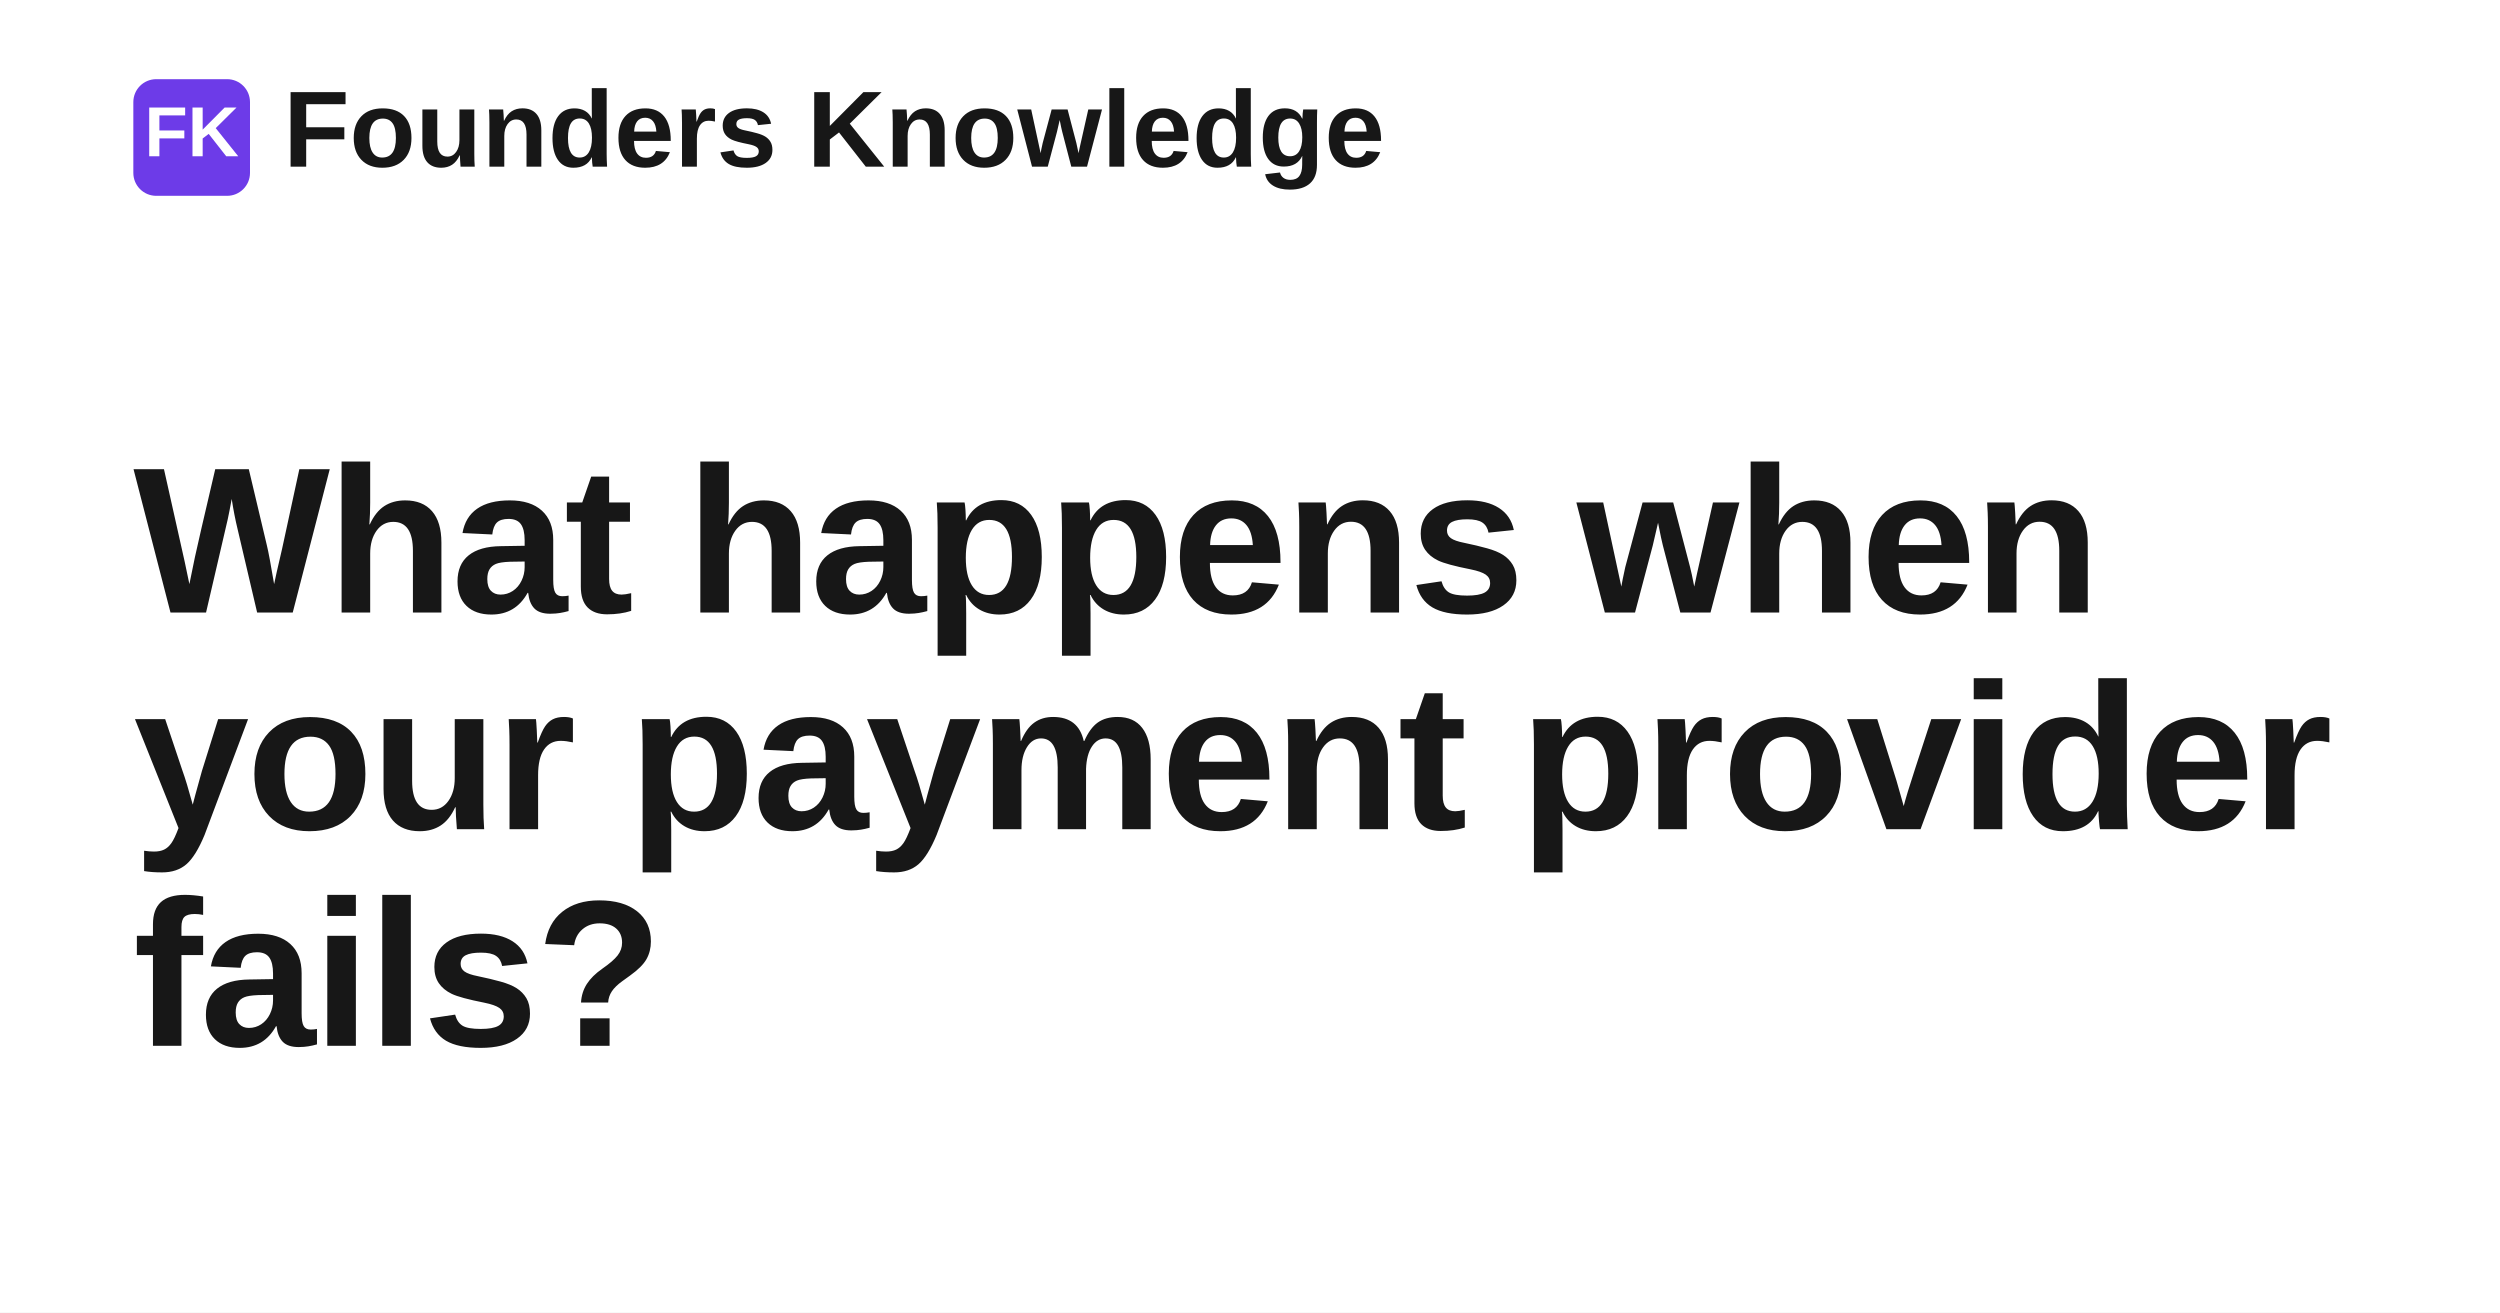
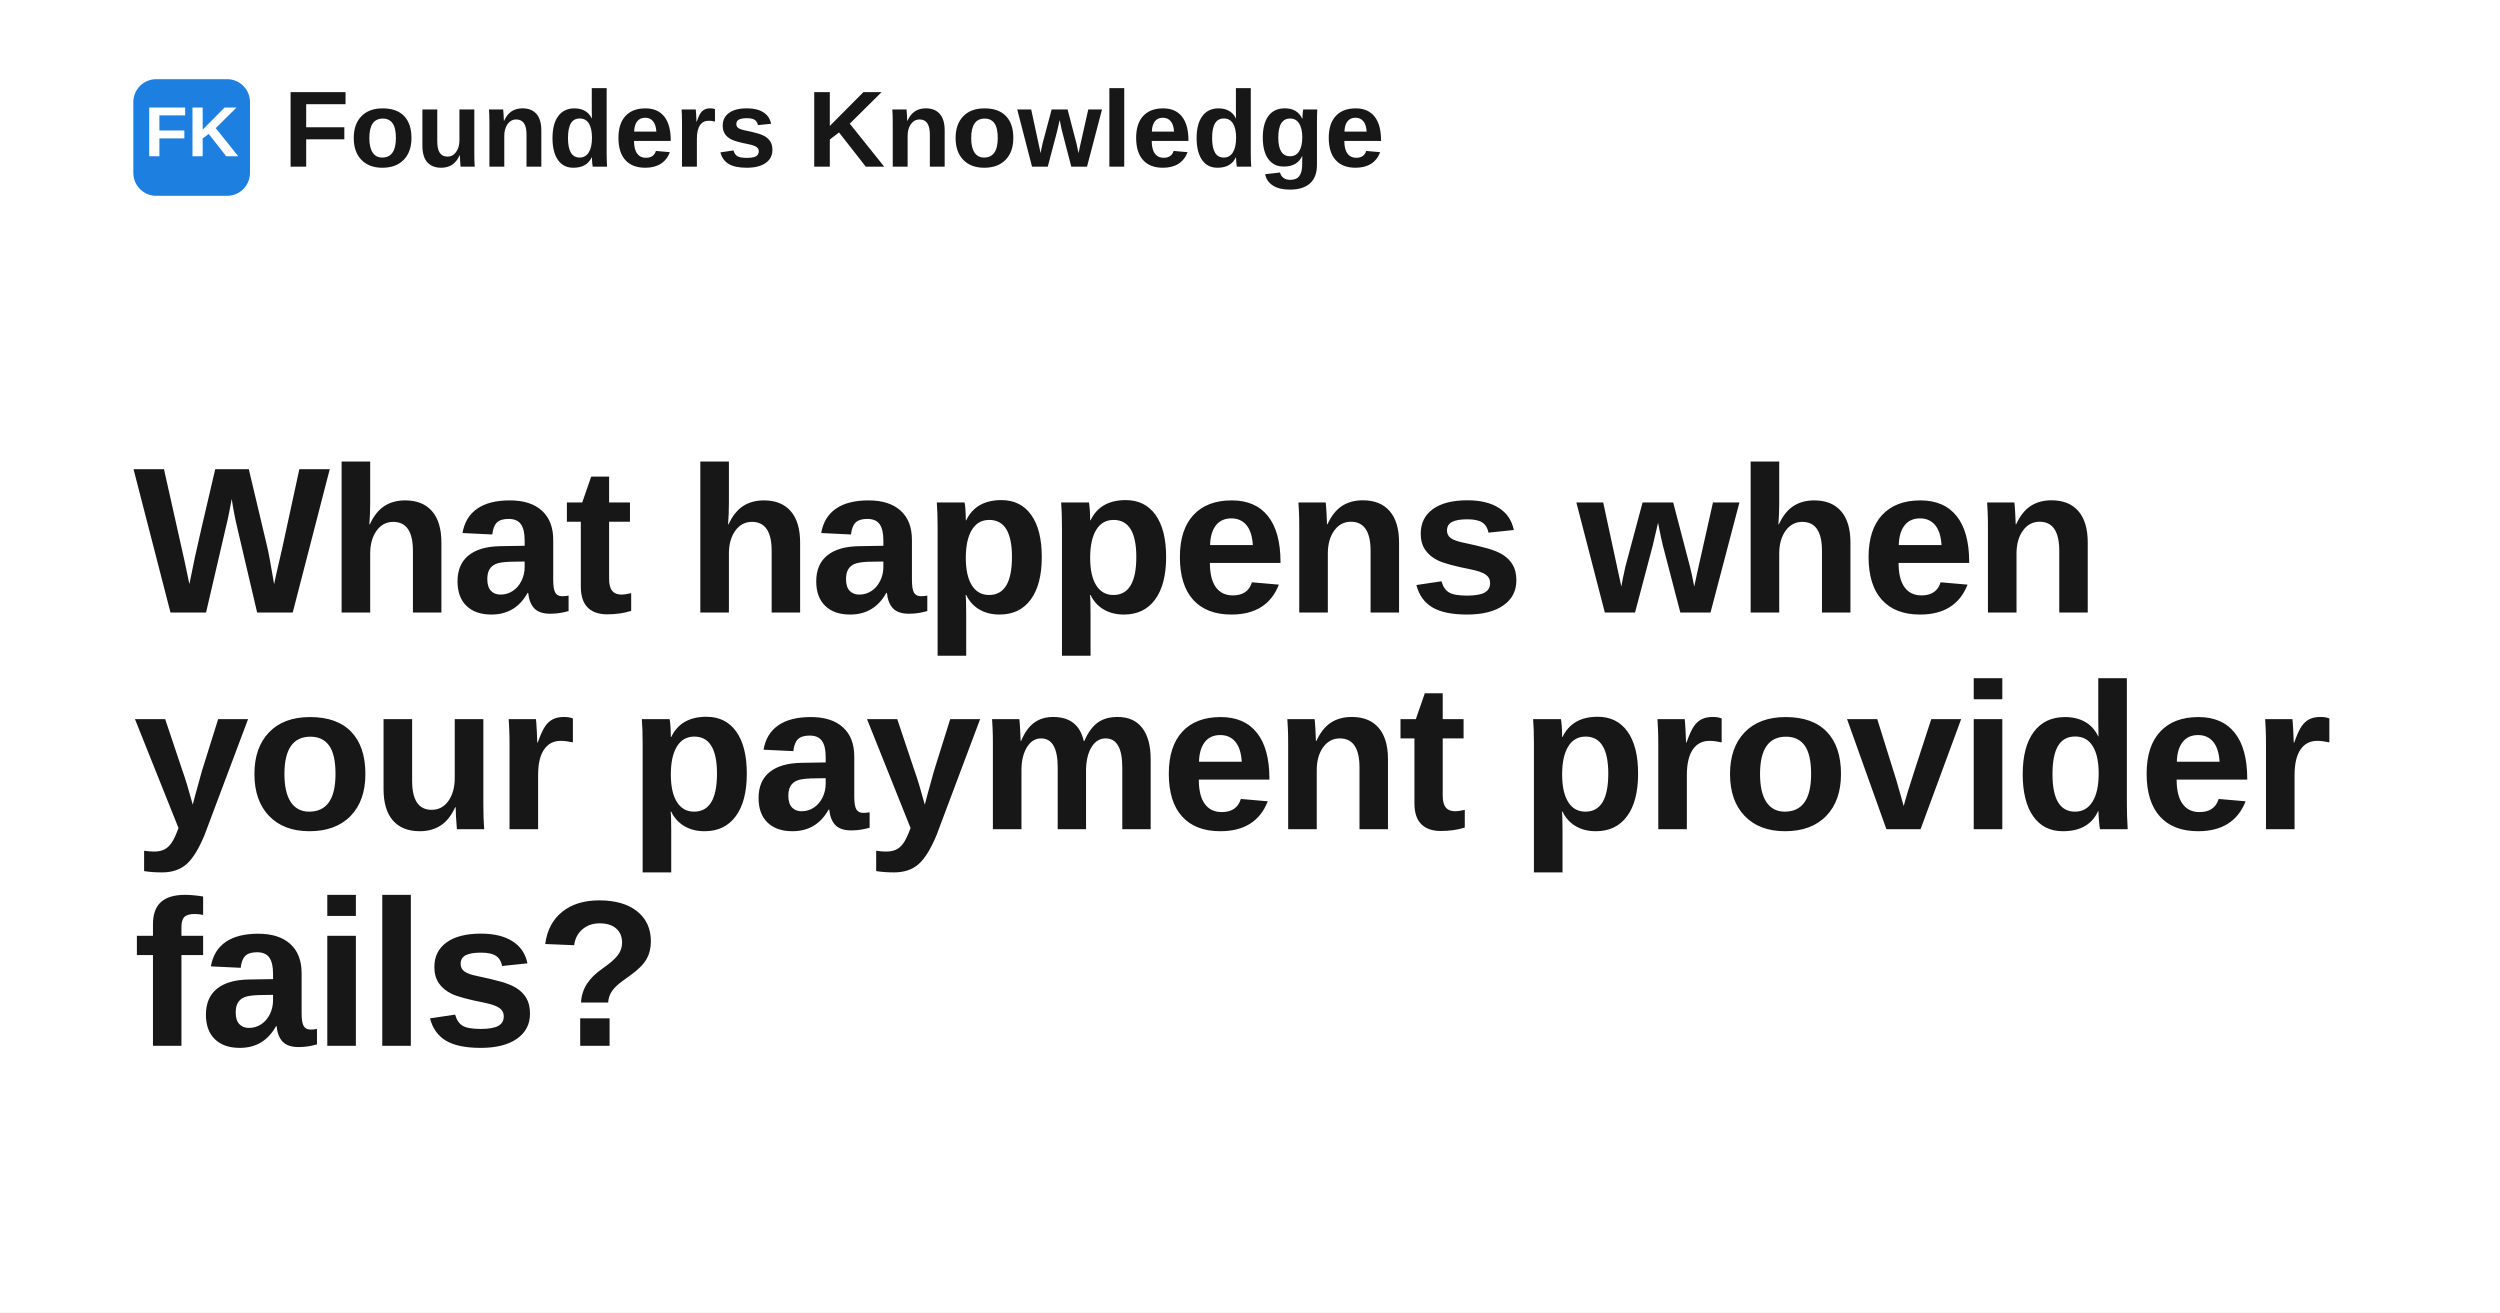
<svg xmlns="http://www.w3.org/2000/svg" width="1200" height="630" viewBox="0 0 1200 630" role="img" aria-label="What happens when your payment provider fails?">
  <rect width="1200" height="630" fill="#ffffff" />
-   <rect x="64" y="38" width="56" height="56" rx="11" fill="#6d3be8" />
+   <rect x="64" y="38" width="56" height="56" rx="11" fill="#1d7fe0" />
  <text x="92" y="75" text-anchor="middle" fill="#ffffff" font-family="Space Grotesk, Arial, Helvetica, sans-serif" font-size="34" font-weight="700">FK</text>
  <text x="136" y="80" fill="#171717" font-family="Space Grotesk, Arial, Helvetica, sans-serif" font-size="52" font-weight="700">Founders Knowledge</text>
  <text x="64" y="294" fill="#171717" font-family="Space Grotesk, Arial, Helvetica, sans-serif" font-size="100" font-weight="700" letter-spacing="-1.4">
    <tspan x="64" dy="0">What happens when</tspan>
    <tspan x="64" dy="104">your payment provider</tspan>
    <tspan x="64" dy="104">fails?</tspan>
  </text>
</svg>
